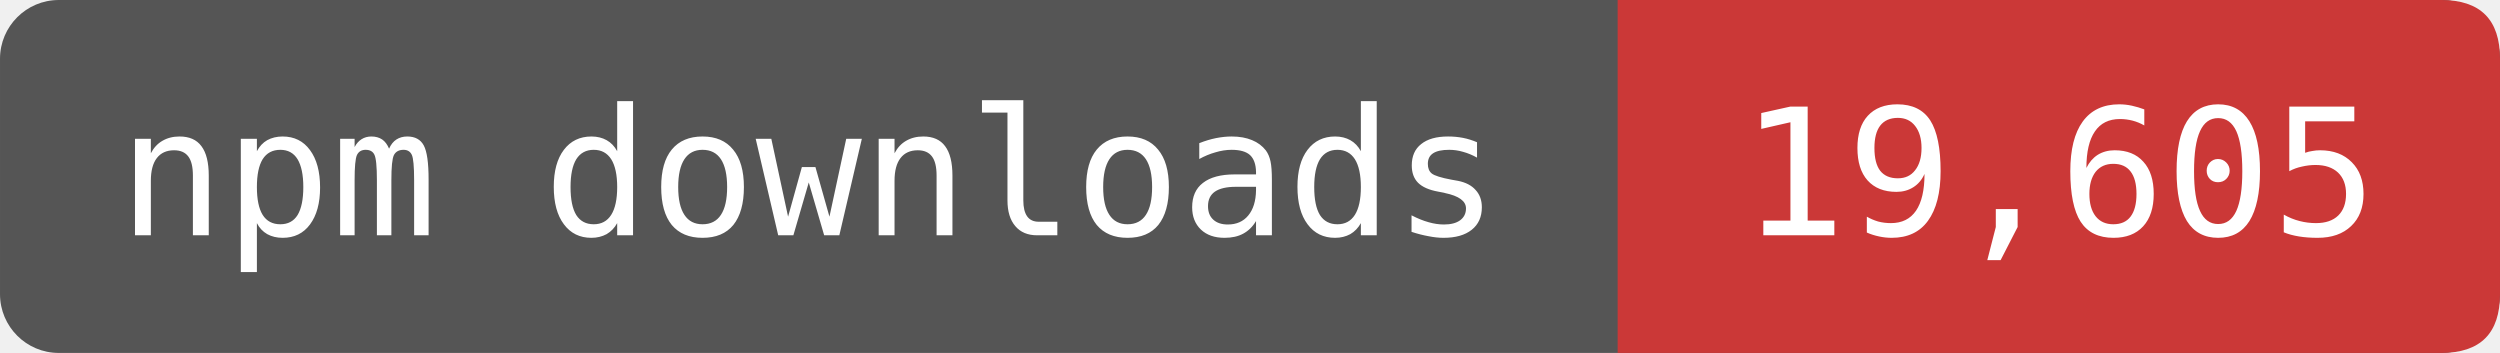
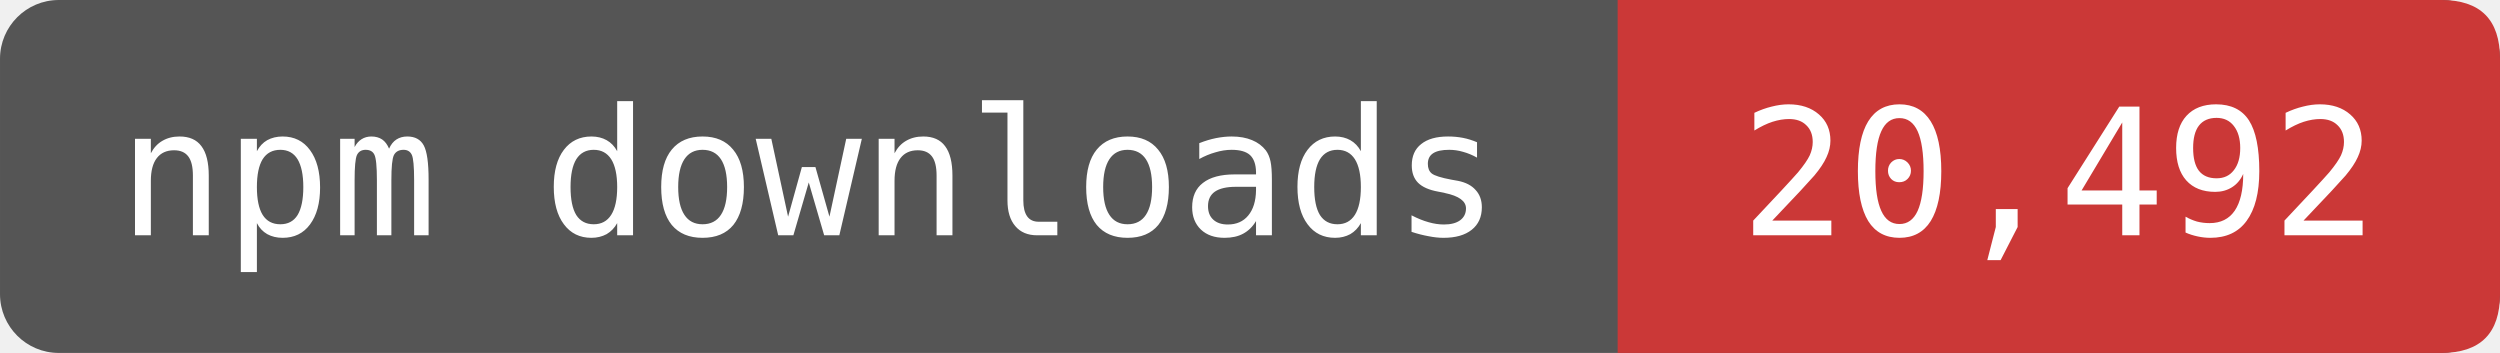
- <svg xmlns="http://www.w3.org/2000/svg" width="141.667" height="20" viewBox="0 0 170 24" role="img" aria-label="npm downloads: 19,605">
+ <svg xmlns="http://www.w3.org/2000/svg" width="141.667" height="20" viewBox="0 0 170 24" role="img" aria-label="npm downloads: 20,492">
  <rect width="170" height="24" rx="4" fill="#555" />
  <path d="M110 0H166Q170 0 170 4V20Q170 24 166 24H110Z" fill="#CB3837" />
  <g fill="#fff" font-family="DejaVu Sans Mono,monospace" font-size="12" text-anchor="middle">
    <text x="55" y="16">npm downloads</text>
-     <text x="140" y="16">19,605</text>
+     <text x="140" y="16">20,492</text>
  </g>
</svg>
